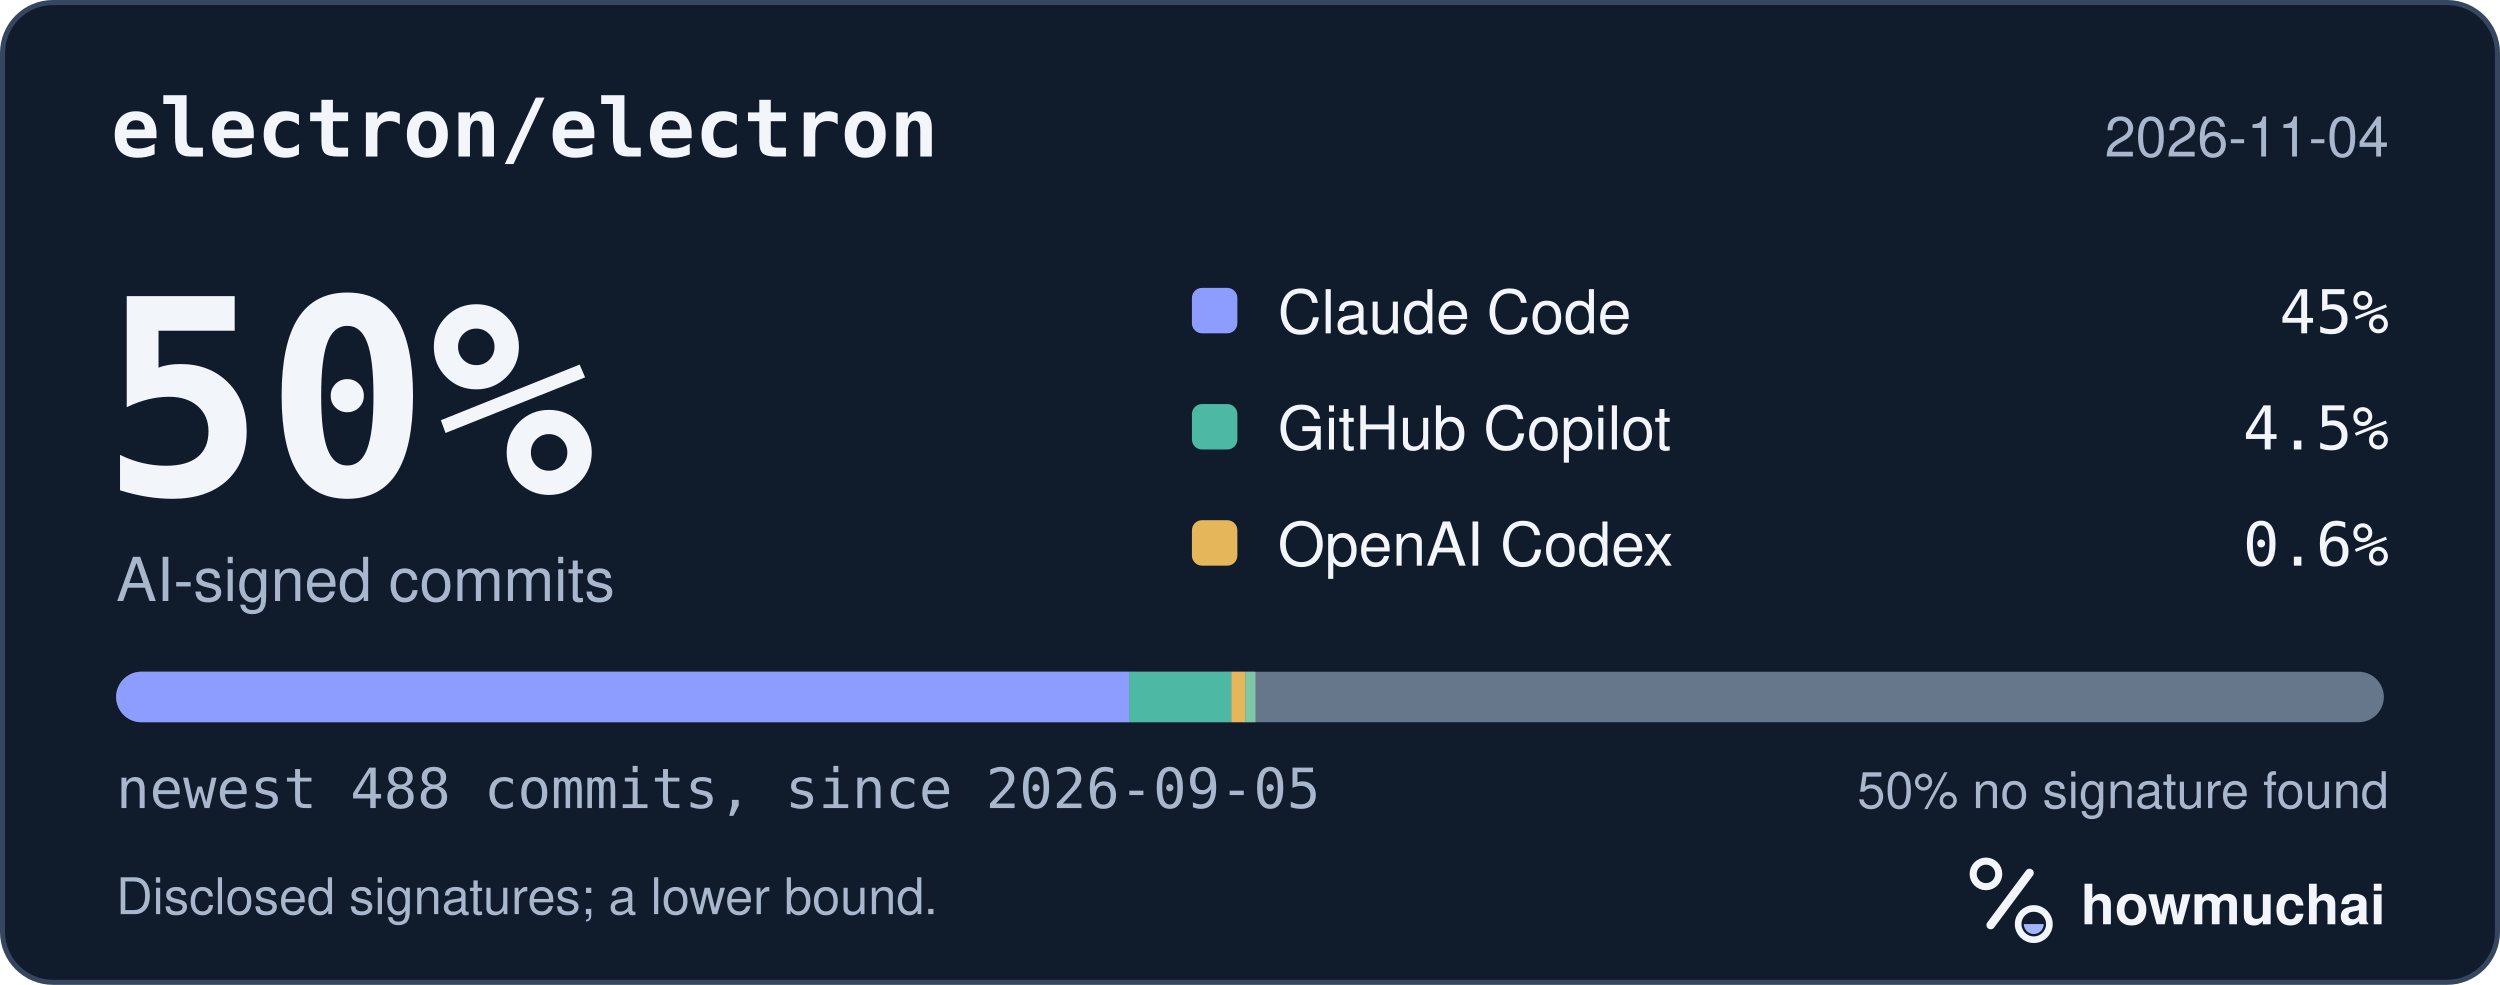
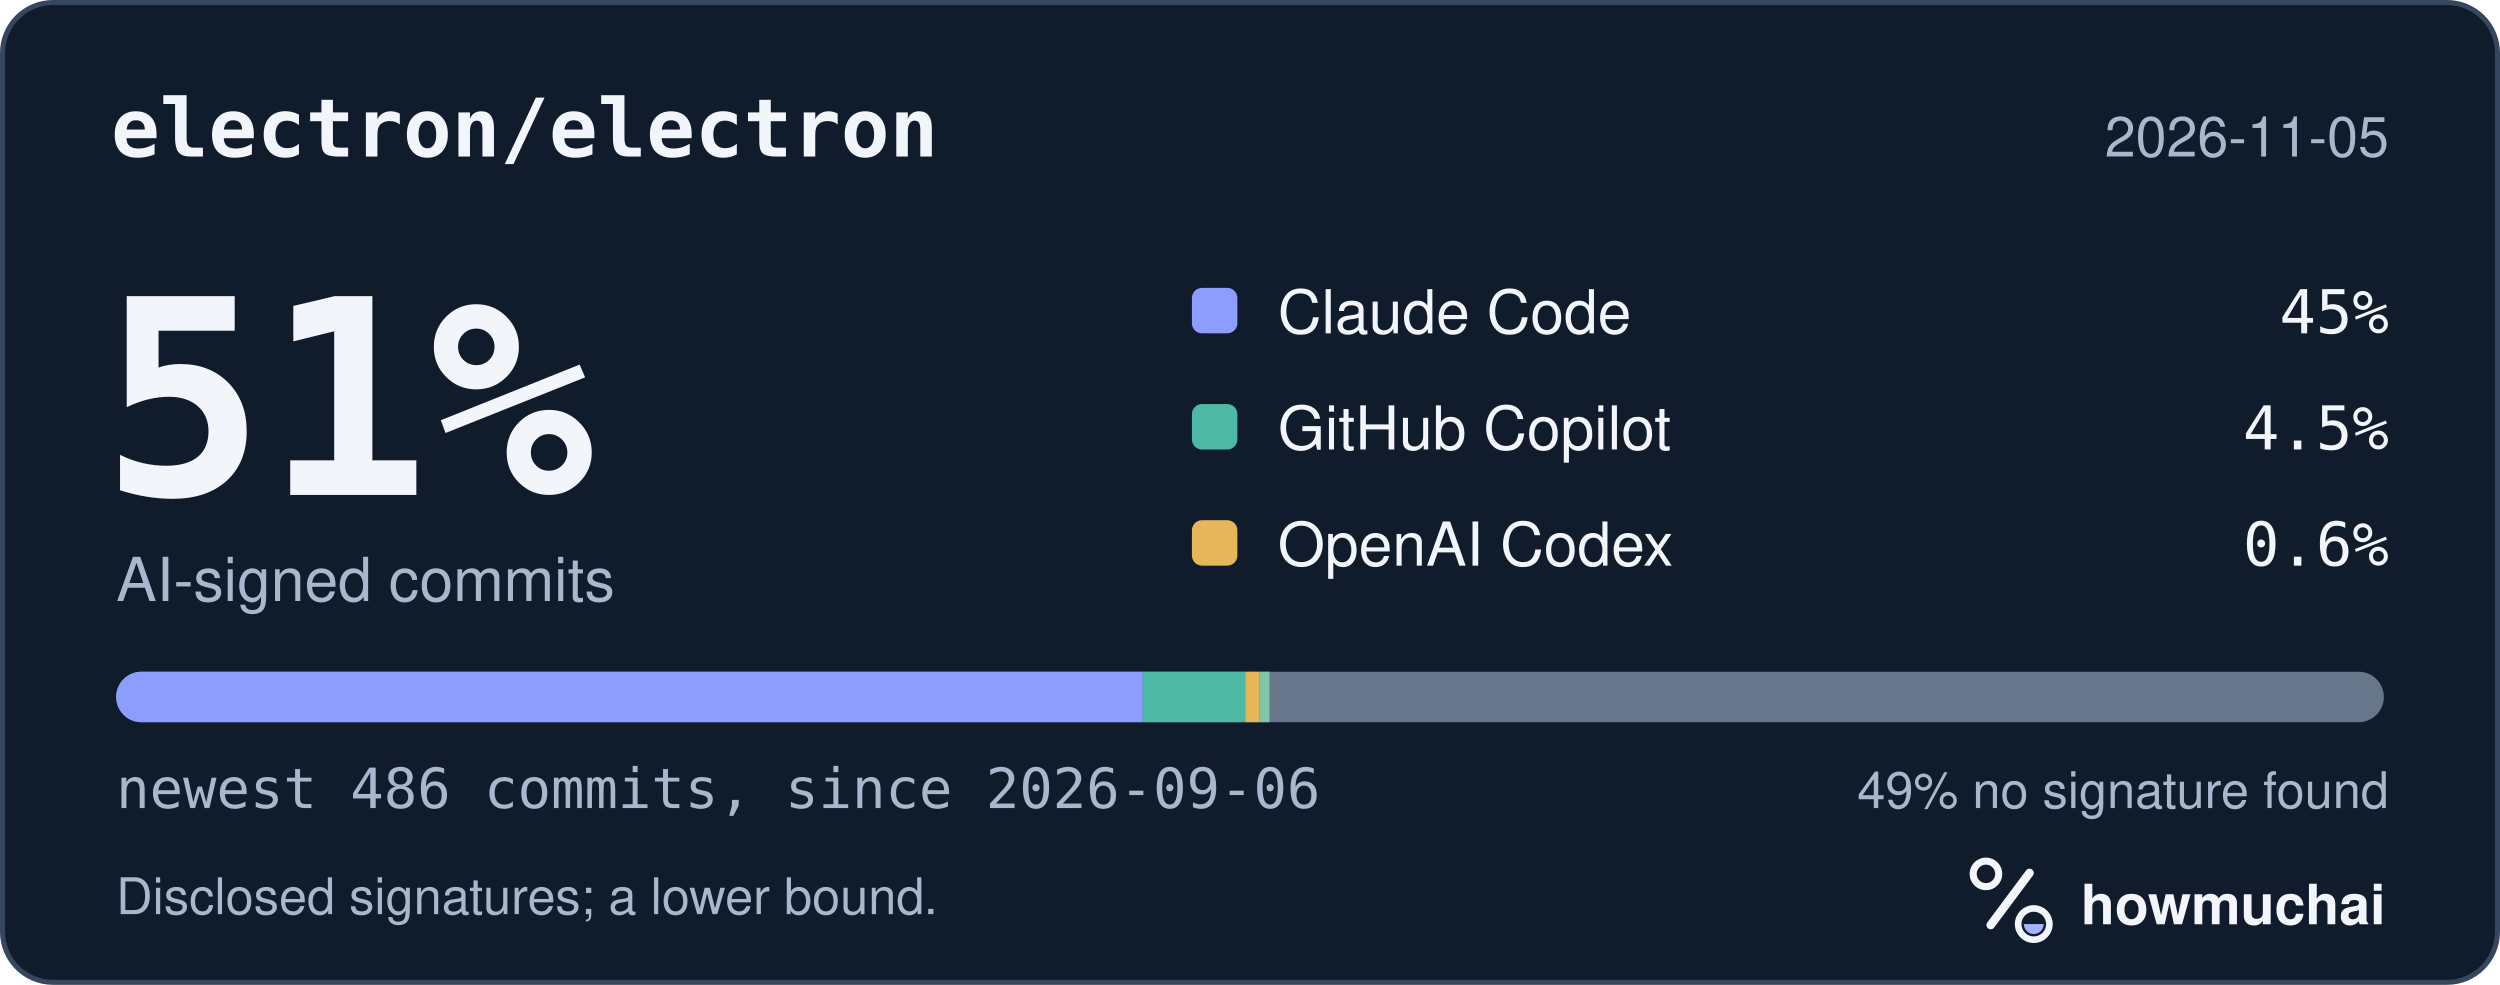
<svg xmlns="http://www.w3.org/2000/svg" width="495" height="195" viewBox="0 0 495 195" role="img" aria-labelledby="hm-t hm-d">
  <rect x="0.5" y="0.5" width="494" height="194" rx="10" fill="#101B2C" stroke="#35465E" />
  <text x="22" y="31" fill="#F2F5FA" font-family="ui-monospace, SF Mono, Menlo, Consolas, IBM Plex Mono, monospace" font-size="16" font-weight="600">electron/electron</text>
-   <text x="473" y="31" fill="#A8B7CC" font-family="-apple-system, BlinkMacSystemFont, Segoe UI, Helvetica, Arial, Fira Sans, sans-serif" font-size="11" text-anchor="end">2026-11-04</text>
-   <text x="20" y="98" fill="#F2F5FA" font-family="ui-monospace, SF Mono, Menlo, Consolas, IBM Plex Mono, monospace" font-size="54" font-weight="700">50%</text>
+   <text x="473" y="31" fill="#A8B7CC" font-family="-apple-system, BlinkMacSystemFont, Segoe UI, Helvetica, Arial, Fira Sans, sans-serif" font-size="11" text-anchor="end">2026-11-05</text>
+   <text x="20" y="98" fill="#F2F5FA" font-family="ui-monospace, SF Mono, Menlo, Consolas, IBM Plex Mono, monospace" font-size="54" font-weight="700">51%</text>
  <text x="23" y="119" fill="#A8B7CC" font-family="-apple-system, BlinkMacSystemFont, Segoe UI, Helvetica, Arial, Fira Sans, sans-serif" font-size="12">AI-signed commits</text>
  <rect x="236" y="57" width="9" height="9" rx="2" fill="#8D9DFF" />
  <text x="253" y="66" fill="#F2F5FA" font-family="-apple-system, BlinkMacSystemFont, Segoe UI, Helvetica, Arial, Fira Sans, sans-serif" font-size="12">Claude Code</text>
  <text x="473" y="66" fill="#F2F5FA" font-family="ui-monospace, SF Mono, Menlo, Consolas, IBM Plex Mono, monospace" font-size="12" text-anchor="end">45%</text>
  <rect x="236" y="80" width="9" height="9" rx="2" fill="#4DB8A4" />
  <text x="253" y="89" fill="#F2F5FA" font-family="-apple-system, BlinkMacSystemFont, Segoe UI, Helvetica, Arial, Fira Sans, sans-serif" font-size="12">GitHub Copilot</text>
  <text x="473" y="89" fill="#F2F5FA" font-family="ui-monospace, SF Mono, Menlo, Consolas, IBM Plex Mono, monospace" font-size="12" text-anchor="end">4.5%</text>
  <rect x="236" y="103" width="9" height="9" rx="2" fill="#E6B75A" />
  <text x="253" y="112" fill="#F2F5FA" font-family="-apple-system, BlinkMacSystemFont, Segoe UI, Helvetica, Arial, Fira Sans, sans-serif" font-size="12">OpenAI Codex</text>
  <text x="473" y="112" fill="#F2F5FA" font-family="ui-monospace, SF Mono, Menlo, Consolas, IBM Plex Mono, monospace" font-size="12" text-anchor="end">0.6%</text>
  <defs>
    <clipPath id="hm-bar">
      <rect x="23" y="133" width="449" height="10" rx="5" />
    </clipPath>
  </defs>
  <rect x="23" y="133" width="449" height="10" rx="5" fill="#66768B" />
  <g clip-path="url(#hm-bar)">
-     <rect x="23.00" y="133" width="200.58" height="10" fill="#8D9DFF" />
-     <rect x="223.58" y="133" width="20.24" height="10" fill="#4DB8A4" />
-     <rect x="243.82" y="133" width="2.76" height="10" fill="#E6B75A" />
-     <rect x="246.58" y="133" width="2.00" height="10" fill="#7FC7A6" />
+     <rect x="23.00" y="133" width="203.25" height="10" fill="#8D9DFF" />
+     <rect x="226.25" y="133" width="20.33" height="10" fill="#4DB8A4" />
+     <rect x="246.58" y="133" width="2.77" height="10" fill="#E6B75A" />
+     <rect x="249.35" y="133" width="2.00" height="10" fill="#7FC7A6" />
  </g>
-   <text x="23" y="160" fill="#A8B7CC" font-family="ui-monospace, SF Mono, Menlo, Consolas, IBM Plex Mono, monospace" font-size="11">newest 488 commits, since 2026-09-05</text>
-   <text x="473" y="160" fill="#A8B7CC" font-family="-apple-system, BlinkMacSystemFont, Segoe UI, Helvetica, Arial, Fira Sans, sans-serif" font-size="10" text-anchor="end">50% no signature found</text>
+   <text x="23" y="160" fill="#A8B7CC" font-family="ui-monospace, SF Mono, Menlo, Consolas, IBM Plex Mono, monospace" font-size="11">newest 486 commits, since 2026-09-06</text>
+   <text x="473" y="160" fill="#A8B7CC" font-family="-apple-system, BlinkMacSystemFont, Segoe UI, Helvetica, Arial, Fira Sans, sans-serif" font-size="10" text-anchor="end">49% no signature found</text>
  <text x="23" y="181" fill="#A8B7CC" font-family="-apple-system, BlinkMacSystemFont, Segoe UI, Helvetica, Arial, Fira Sans, sans-serif" font-size="10">Disclosed signatures; a lower bound.</text>
  <g transform="translate(386 166) scale(0.046875)">
    <circle cx="154" cy="150" r="54" fill="none" stroke="#F2F5FA" stroke-width="30" />
    <path d="M174 366 338 146" fill="none" stroke="#F2F5FA" stroke-width="36" stroke-linecap="round" />
    <circle cx="356" cy="362" r="66" fill="none" stroke="#F2F5FA" stroke-width="28" />
    <path d="M314 362a42 42 0 0 0 84 0Z" fill="#A4B5FF" />
  </g>
  <text x="412" y="183" fill="#F2F5FA" font-family="-apple-system, BlinkMacSystemFont, Segoe UI, Helvetica, Arial, Fira Sans, sans-serif" font-size="11" font-weight="650">howmuchai</text>
</svg>
